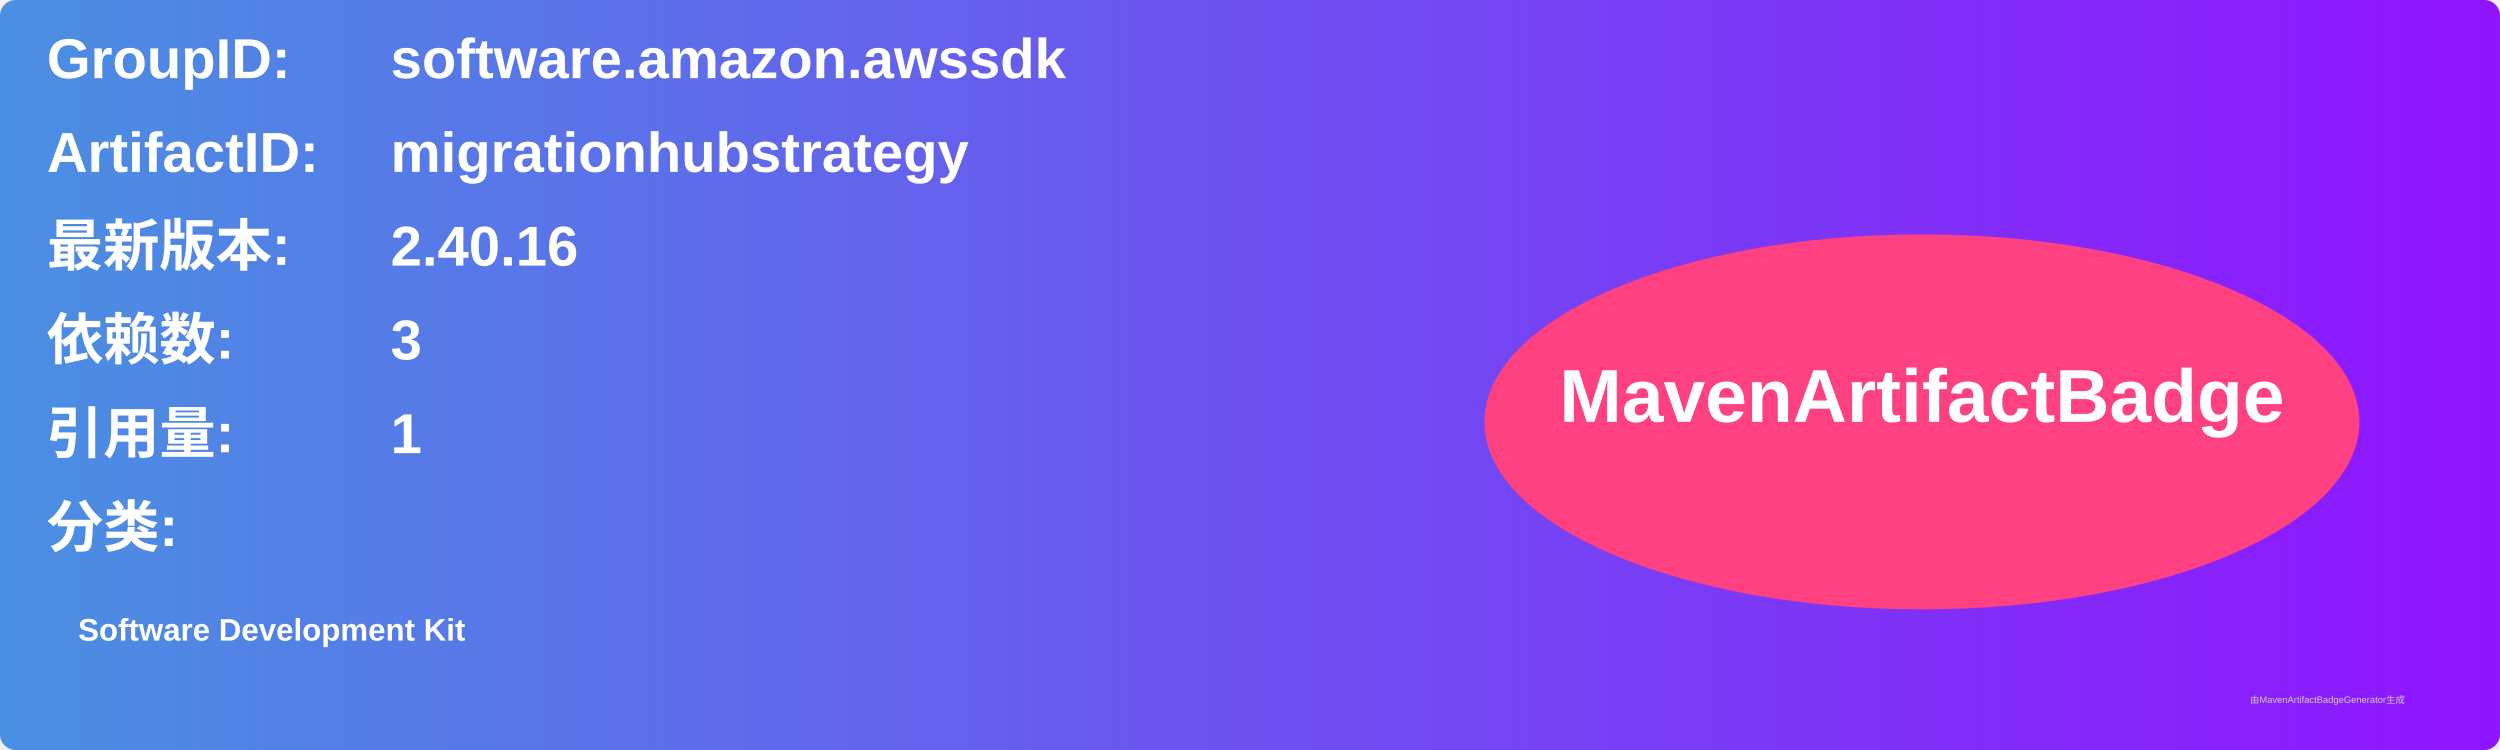
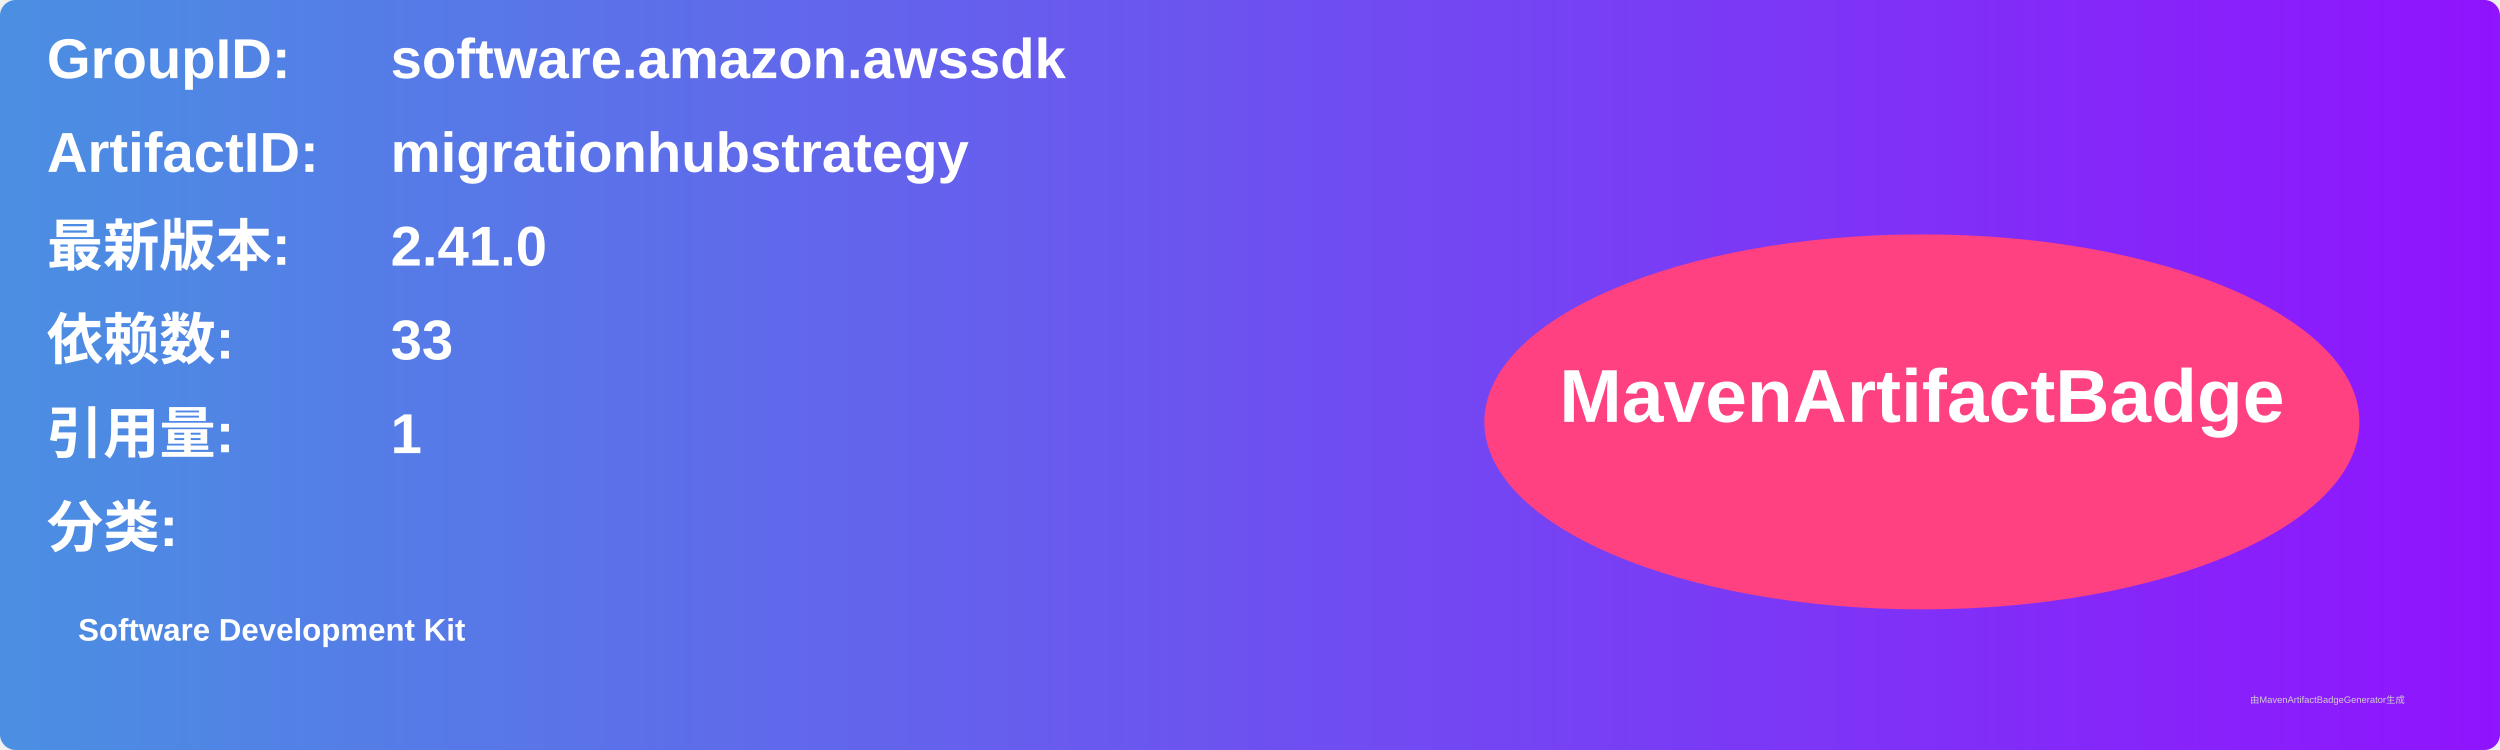
<svg xmlns="http://www.w3.org/2000/svg" width="800" height="240" viewBox="0 0 800 240">
  <linearGradient id="grad" x1="0%" y1="0%" x2="100%" y2="0%">
    <stop offset="0%" stop-color="#4a90e2" />
    <stop offset="100%" stop-color="#9013fe" />
  </linearGradient>
  <rect width="100%" height="100%" rx="5" ry="5" fill="url(#grad)" />
  <g transform="translate(15, 15)">
    <text x="0" y="10" font-family="Arial" font-size="18" fill="white" font-weight="bold" width="260">GroupID:</text>
    <text x="110" y="10" font-family="Arial" font-size="18" fill="white" font-weight="bold" width="460">software.amazon.awssdk</text>
    <text x="0" y="40" font-family="Arial" font-size="18" fill="white" font-weight="bold" width="260">ArtifactID:</text>
    <text x="110" y="40" font-family="Arial" font-size="18" fill="white" font-weight="bold" width="460">migrationhubstrategy</text>
    <text x="0" y="70" font-family="Arial" font-size="18" fill="white" font-weight="bold">最新版本:</text>
    <text x="110" y="70" font-family="Arial" font-size="18" fill="white" font-weight="bold">
-       <tspan font-weight="bold">2.40.16</tspan>
+       <tspan font-weight="bold">2.41.0</tspan>
    </text>
    <text x="0" y="100" font-family="Arial" font-size="18" fill="white" font-weight="bold">依赖数: </text>
    <text x="110" y="100" font-family="Arial" font-size="18" fill="white">
-       <tspan font-weight="bold">3</tspan>
+       <tspan font-weight="bold">33</tspan>
    </text>
    <text x="0" y="130" font-family="Arial" font-size="18" fill="white" font-weight="bold">引用量: </text>
    <text x="110" y="130" font-family="Arial" font-size="18" fill="white">
      <tspan font-weight="bold">1</tspan>
    </text>
    <text x="0" y="160" font-family="Arial" font-size="18" fill="white" font-weight="bold">分类:</text>
    <text x="10" y="190" font-family="Arial" font-size="10" fill="white">
      <tspan font-weight="bold">Software Development Kit</tspan>
    </text>
    <ellipse cx="600" cy="120" rx="140" ry="60" fill="#ff4081" />
    <text x="600" y="120" text-anchor="middle" font-family="Arial" font-size="24" fill="white" font-weight="bold">MavenArtifactBadge</text>
  </g>
  <text x="720" y="225" font-family="Arial" font-size="3" fill="#d0d0d0">由MavenArtifactBadgeGenerator生成</text>
</svg>
